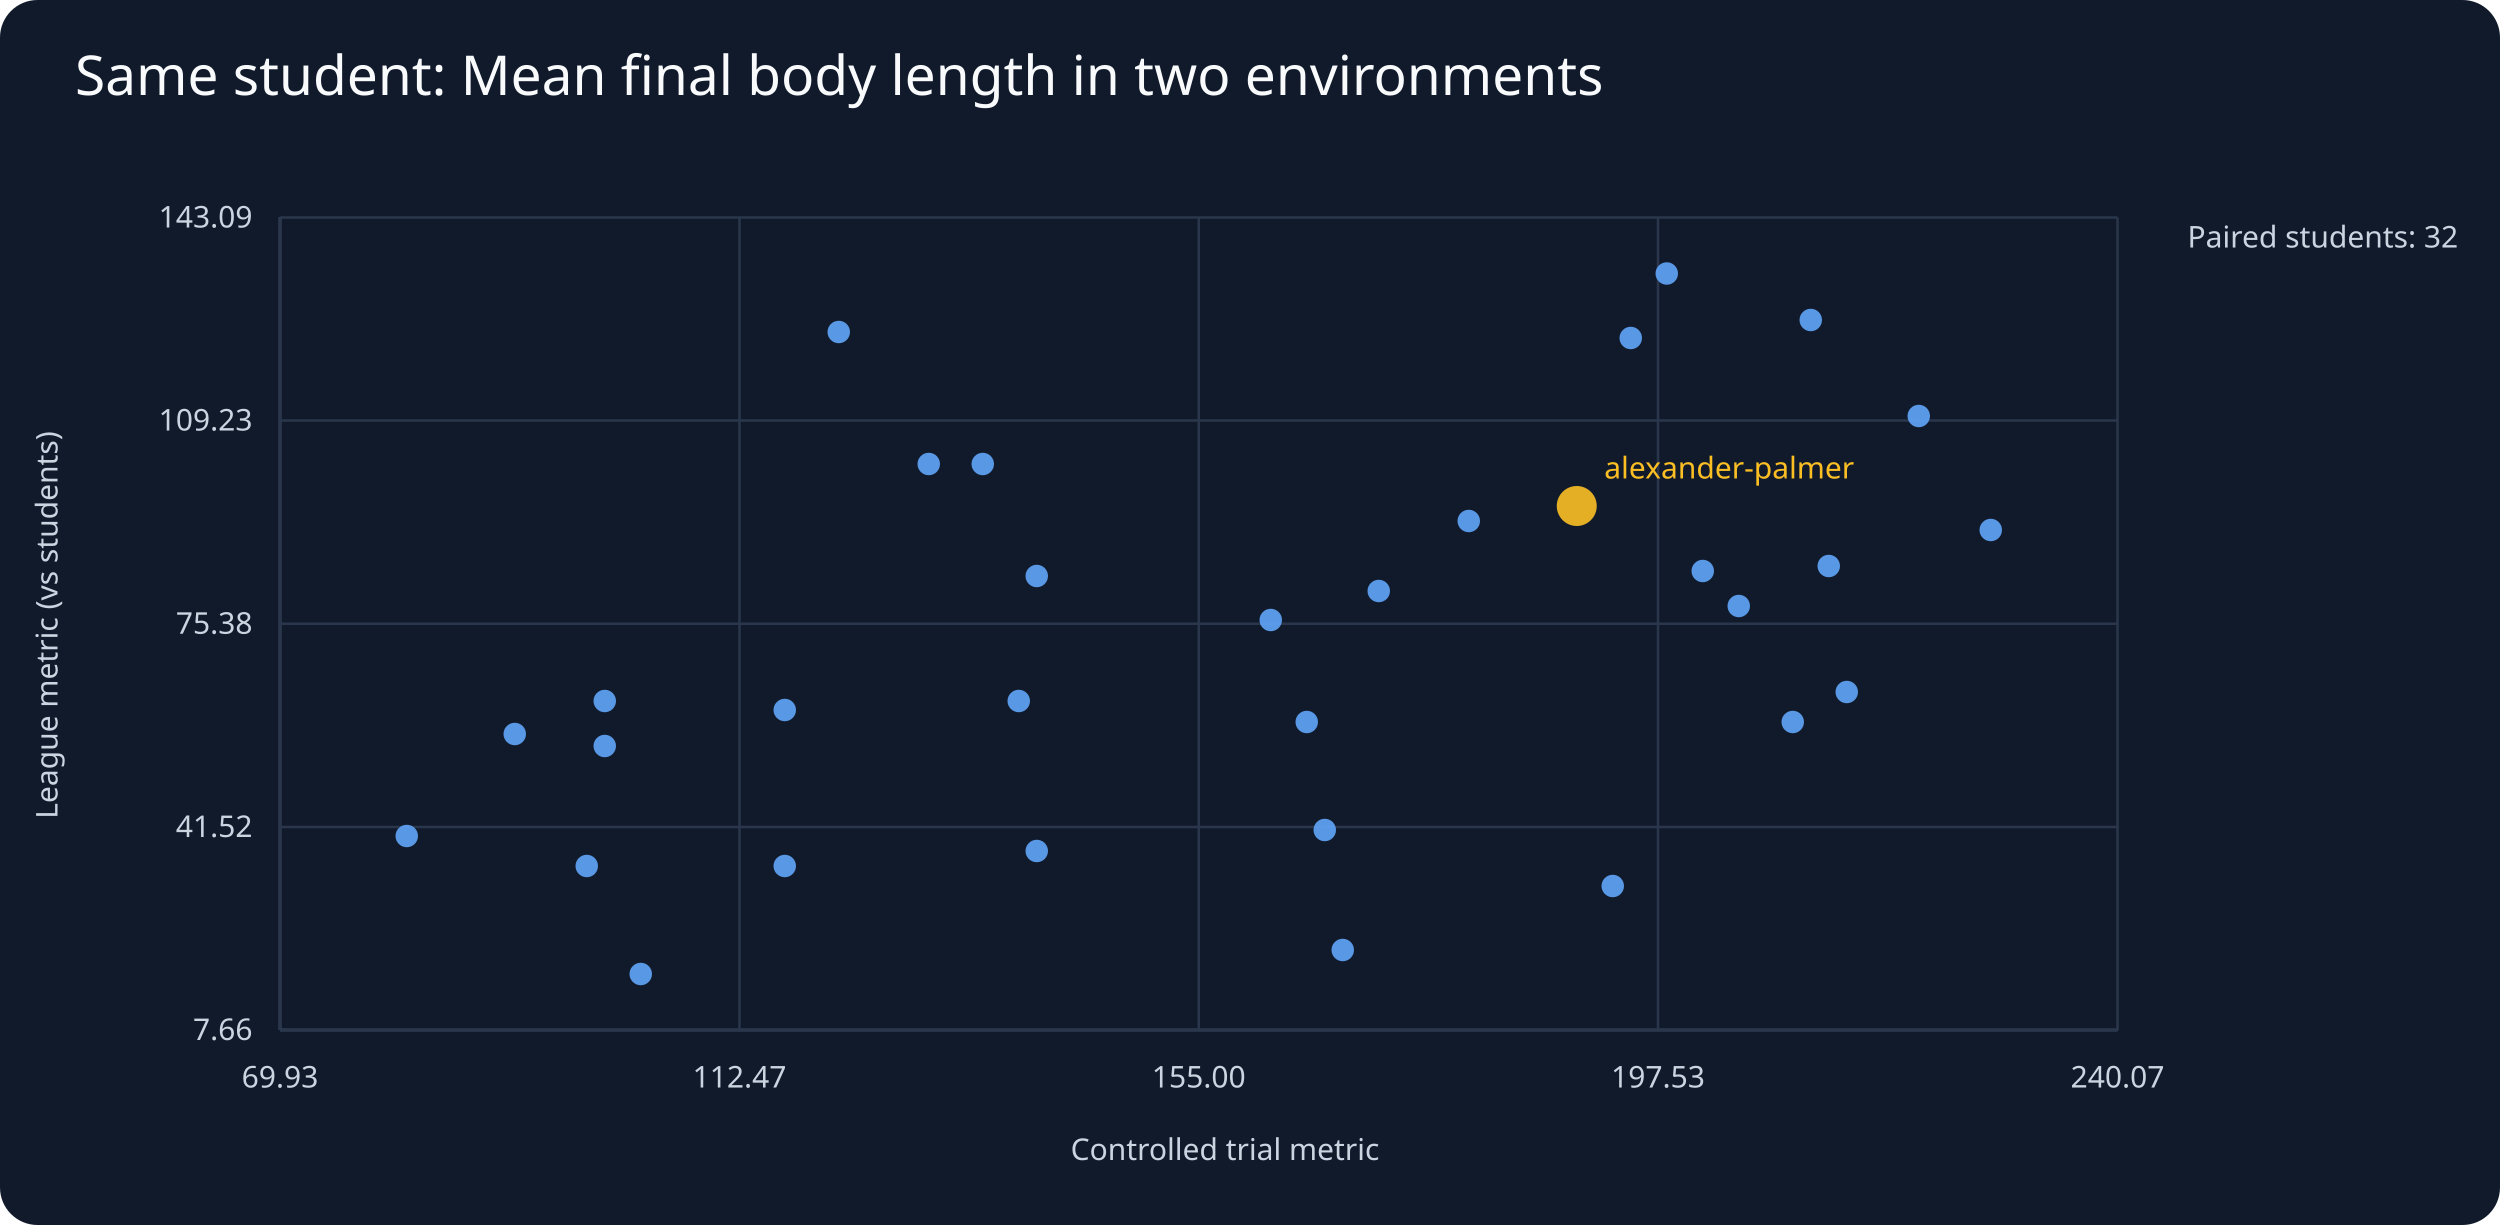
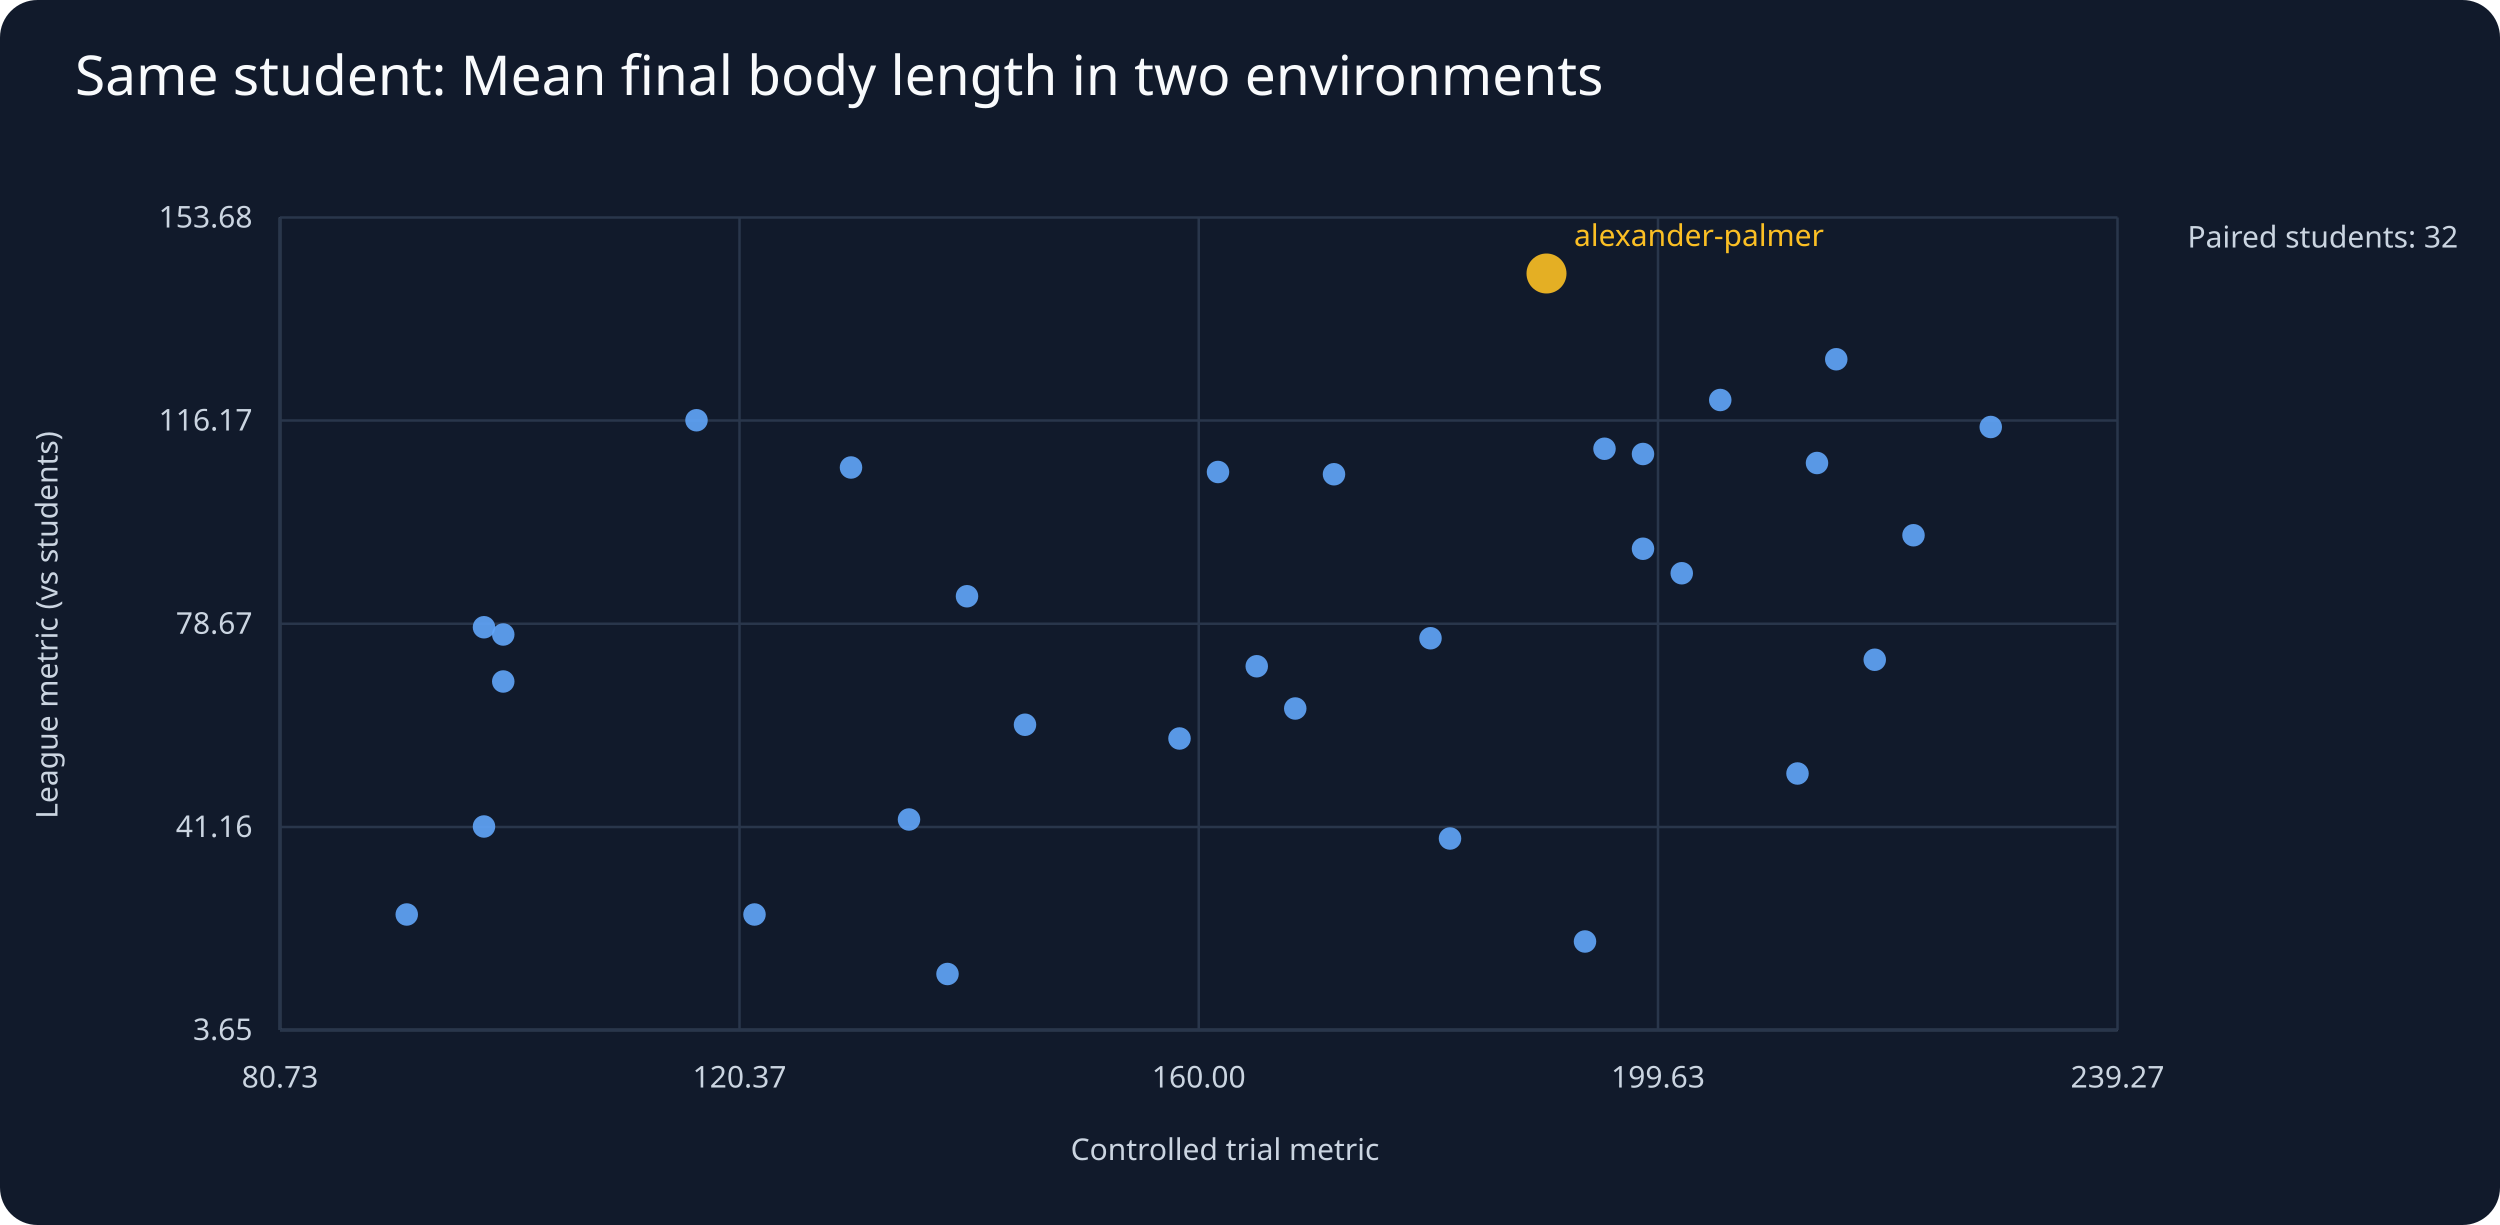
<svg xmlns="http://www.w3.org/2000/svg" viewBox="0 0 1000 490">
  <rect width="1000" height="490" fill="#111a2b" rx="15" />
  <text x="30" y="38" fill="#f8fafc" font-family="sans-serif" font-size="22">Same student: Mean final body length in two environments</text>
  <g fill="#cbd5e1" font-family="sans-serif" font-size="12">
    <line x1="112" y1="412" x2="847" y2="412" stroke="#64748b" />
    <line x1="112" y1="87" x2="112" y2="412" stroke="#64748b" />
    <text x="490" y="464" text-anchor="middle">Controlled trial metric</text>
    <text x="23" y="250" text-anchor="middle" transform="rotate(-90 23 250)">League metric (vs students)</text>
    <text x="875" y="99">Paired students: 32</text>
    <line x1="112" y1="412.0" x2="847" y2="412.0" stroke="#29364b" />
-     <text x="101" y="416.0" text-anchor="end">7.66</text>
+     <text x="101" y="416.0" text-anchor="end">3.65</text>
    <line x1="112.0" y1="87" x2="112.0" y2="412" stroke="#29364b" />
-     <text x="112.0" y="435" text-anchor="middle">69.93</text>
+     <text x="112.0" y="435" text-anchor="middle">80.73</text>
    <line x1="112" y1="330.8" x2="847" y2="330.8" stroke="#29364b" />
-     <text x="101" y="334.8" text-anchor="end">41.52</text>
+     <text x="101" y="334.8" text-anchor="end">41.16</text>
    <line x1="295.8" y1="87" x2="295.8" y2="412" stroke="#29364b" />
-     <text x="295.8" y="435" text-anchor="middle">112.47</text>
+     <text x="295.8" y="435" text-anchor="middle">120.37</text>
    <line x1="112" y1="249.5" x2="847" y2="249.5" stroke="#29364b" />
-     <text x="101" y="253.5" text-anchor="end">75.38</text>
+     <text x="101" y="253.5" text-anchor="end">78.67</text>
    <line x1="479.5" y1="87" x2="479.5" y2="412" stroke="#29364b" />
-     <text x="479.5" y="435" text-anchor="middle">155.00</text>
+     <text x="479.5" y="435" text-anchor="middle">160.00</text>
    <line x1="112" y1="168.2" x2="847" y2="168.2" stroke="#29364b" />
-     <text x="101" y="172.2" text-anchor="end">109.23</text>
+     <text x="101" y="172.2" text-anchor="end">116.17</text>
    <line x1="663.2" y1="87" x2="663.2" y2="412" stroke="#29364b" />
-     <text x="663.2" y="435" text-anchor="middle">197.53</text>
+     <text x="663.2" y="435" text-anchor="middle">199.63</text>
    <line x1="112" y1="87.0" x2="847" y2="87.0" stroke="#29364b" />
-     <text x="101" y="91.0" text-anchor="end">143.09</text>
+     <text x="101" y="91.0" text-anchor="end">153.68</text>
    <line x1="847.0" y1="87" x2="847.0" y2="412" stroke="#29364b" />
-     <text x="847.0" y="435" text-anchor="middle">240.07</text>
-     <circle cx="796.3" cy="212.0" r="4.5" fill="#60a5fa" opacity=".9" />
-     <circle cx="695.5" cy="242.4" r="4.5" fill="#60a5fa" opacity=".9" />
-     <circle cx="241.9" cy="280.4" r="4.5" fill="#60a5fa" opacity=".9" />
-     <circle cx="681.1" cy="228.4" r="4.5" fill="#60a5fa" opacity=".9" />
-     <circle cx="724.3" cy="128.0" r="4.5" fill="#60a5fa" opacity=".9" />
-     <circle cx="241.9" cy="298.4" r="4.5" fill="#60a5fa" opacity=".9" />
-     <circle cx="371.5" cy="185.6" r="4.5" fill="#60a5fa" opacity=".9" />
-     <circle cx="529.9" cy="332.0" r="4.5" fill="#60a5fa" opacity=".9" />
-     <circle cx="234.7" cy="346.4" r="4.5" fill="#60a5fa" opacity=".9" />
-     <circle cx="645.1" cy="354.4" r="4.5" fill="#60a5fa" opacity=".9" />
-     <circle cx="414.7" cy="230.4" r="4.5" fill="#60a5fa" opacity=".9" />
-     <circle cx="767.5" cy="166.4" r="4.5" fill="#60a5fa" opacity=".9" />
-     <circle cx="522.7" cy="288.8" r="4.5" fill="#60a5fa" opacity=".9" />
-     <circle cx="587.5" cy="208.4" r="4.5" fill="#60a5fa" opacity=".9" />
-     <circle cx="731.5" cy="226.4" r="4.5" fill="#60a5fa" opacity=".9" />
-     <circle cx="630.7" cy="202.4" r="8" fill="#fbbf24" opacity=".9" />
-     <text x="641.7" y="191.4" fill="#fbbf24">alexander-palmer</text>
-     <circle cx="407.5" cy="280.4" r="4.5" fill="#60a5fa" opacity=".9" />
-     <circle cx="393.1" cy="185.6" r="4.5" fill="#60a5fa" opacity=".9" />
-     <circle cx="717.1" cy="288.8" r="4.5" fill="#60a5fa" opacity=".9" />
-     <circle cx="508.3" cy="248.0" r="4.5" fill="#60a5fa" opacity=".9" />
-     <circle cx="551.5" cy="236.4" r="4.5" fill="#60a5fa" opacity=".9" />
-     <circle cx="652.3" cy="135.2" r="4.5" fill="#60a5fa" opacity=".9" />
-     <circle cx="313.9" cy="284.0" r="4.5" fill="#60a5fa" opacity=".9" />
-     <circle cx="537.1" cy="380.0" r="4.5" fill="#60a5fa" opacity=".9" />
-     <circle cx="313.9" cy="346.4" r="4.5" fill="#60a5fa" opacity=".9" />
-     <circle cx="666.7" cy="109.4" r="4.5" fill="#60a5fa" opacity=".9" />
-     <circle cx="738.7" cy="276.8" r="4.5" fill="#60a5fa" opacity=".9" />
-     <circle cx="205.9" cy="293.6" r="4.5" fill="#60a5fa" opacity=".9" />
-     <circle cx="256.3" cy="389.6" r="4.5" fill="#60a5fa" opacity=".9" />
-     <circle cx="335.5" cy="132.8" r="4.5" fill="#60a5fa" opacity=".9" />
-     <circle cx="162.7" cy="334.4" r="4.5" fill="#60a5fa" opacity=".9" />
-     <circle cx="414.7" cy="340.4" r="4.5" fill="#60a5fa" opacity=".9" />
+     <text x="847.0" y="435" text-anchor="middle">239.27</text>
+     <circle cx="796.3" cy="170.8" r="4.5" fill="#60a5fa" opacity=".9" />
+     <circle cx="688.1" cy="160.0" r="4.5" fill="#60a5fa" opacity=".9" />
+     <circle cx="201.3" cy="272.6" r="4.5" fill="#60a5fa" opacity=".9" />
+     <circle cx="672.7" cy="229.3" r="4.5" fill="#60a5fa" opacity=".9" />
+     <circle cx="719.0" cy="309.4" r="4.5" fill="#60a5fa" opacity=".9" />
+     <circle cx="471.8" cy="295.4" r="4.5" fill="#60a5fa" opacity=".9" />
+     <circle cx="580.0" cy="335.4" r="4.5" fill="#60a5fa" opacity=".9" />
+     <circle cx="201.3" cy="253.8" r="4.5" fill="#60a5fa" opacity=".9" />
+     <circle cx="340.4" cy="187.0" r="4.5" fill="#60a5fa" opacity=".9" />
+     <circle cx="193.6" cy="330.6" r="4.5" fill="#60a5fa" opacity=".9" />
+     <circle cx="410.0" cy="289.9" r="4.5" fill="#60a5fa" opacity=".9" />
+     <circle cx="634.0" cy="376.6" r="4.5" fill="#60a5fa" opacity=".9" />
+     <circle cx="765.4" cy="214.1" r="4.5" fill="#60a5fa" opacity=".9" />
+     <circle cx="502.7" cy="266.5" r="4.5" fill="#60a5fa" opacity=".9" />
+     <circle cx="749.9" cy="263.9" r="4.5" fill="#60a5fa" opacity=".9" />
+     <circle cx="572.2" cy="255.3" r="4.5" fill="#60a5fa" opacity=".9" />
+     <circle cx="657.2" cy="219.5" r="4.5" fill="#60a5fa" opacity=".9" />
+     <circle cx="726.8" cy="185.2" r="4.5" fill="#60a5fa" opacity=".9" />
+     <circle cx="618.6" cy="109.4" r="8" fill="#fbbf24" opacity=".9" />
+     <text x="629.6" y="98.4" fill="#fbbf24">alexander-palmer</text>
+     <circle cx="379.0" cy="389.6" r="4.5" fill="#60a5fa" opacity=".9" />
+     <circle cx="363.6" cy="327.8" r="4.5" fill="#60a5fa" opacity=".9" />
+     <circle cx="487.2" cy="188.8" r="4.5" fill="#60a5fa" opacity=".9" />
+     <circle cx="533.6" cy="189.7" r="4.5" fill="#60a5fa" opacity=".9" />
+     <circle cx="641.8" cy="179.5" r="4.5" fill="#60a5fa" opacity=".9" />
+     <circle cx="518.1" cy="283.4" r="4.5" fill="#60a5fa" opacity=".9" />
+     <circle cx="278.6" cy="168.1" r="4.5" fill="#60a5fa" opacity=".9" />
+     <circle cx="657.2" cy="181.6" r="4.5" fill="#60a5fa" opacity=".9" />
+     <circle cx="734.5" cy="143.7" r="4.5" fill="#60a5fa" opacity=".9" />
+     <circle cx="162.7" cy="365.8" r="4.5" fill="#60a5fa" opacity=".9" />
+     <circle cx="301.8" cy="365.8" r="4.5" fill="#60a5fa" opacity=".9" />
+     <circle cx="386.8" cy="238.5" r="4.5" fill="#60a5fa" opacity=".9" />
+     <circle cx="193.6" cy="250.9" r="4.5" fill="#60a5fa" opacity=".9" />
  </g>
</svg>
